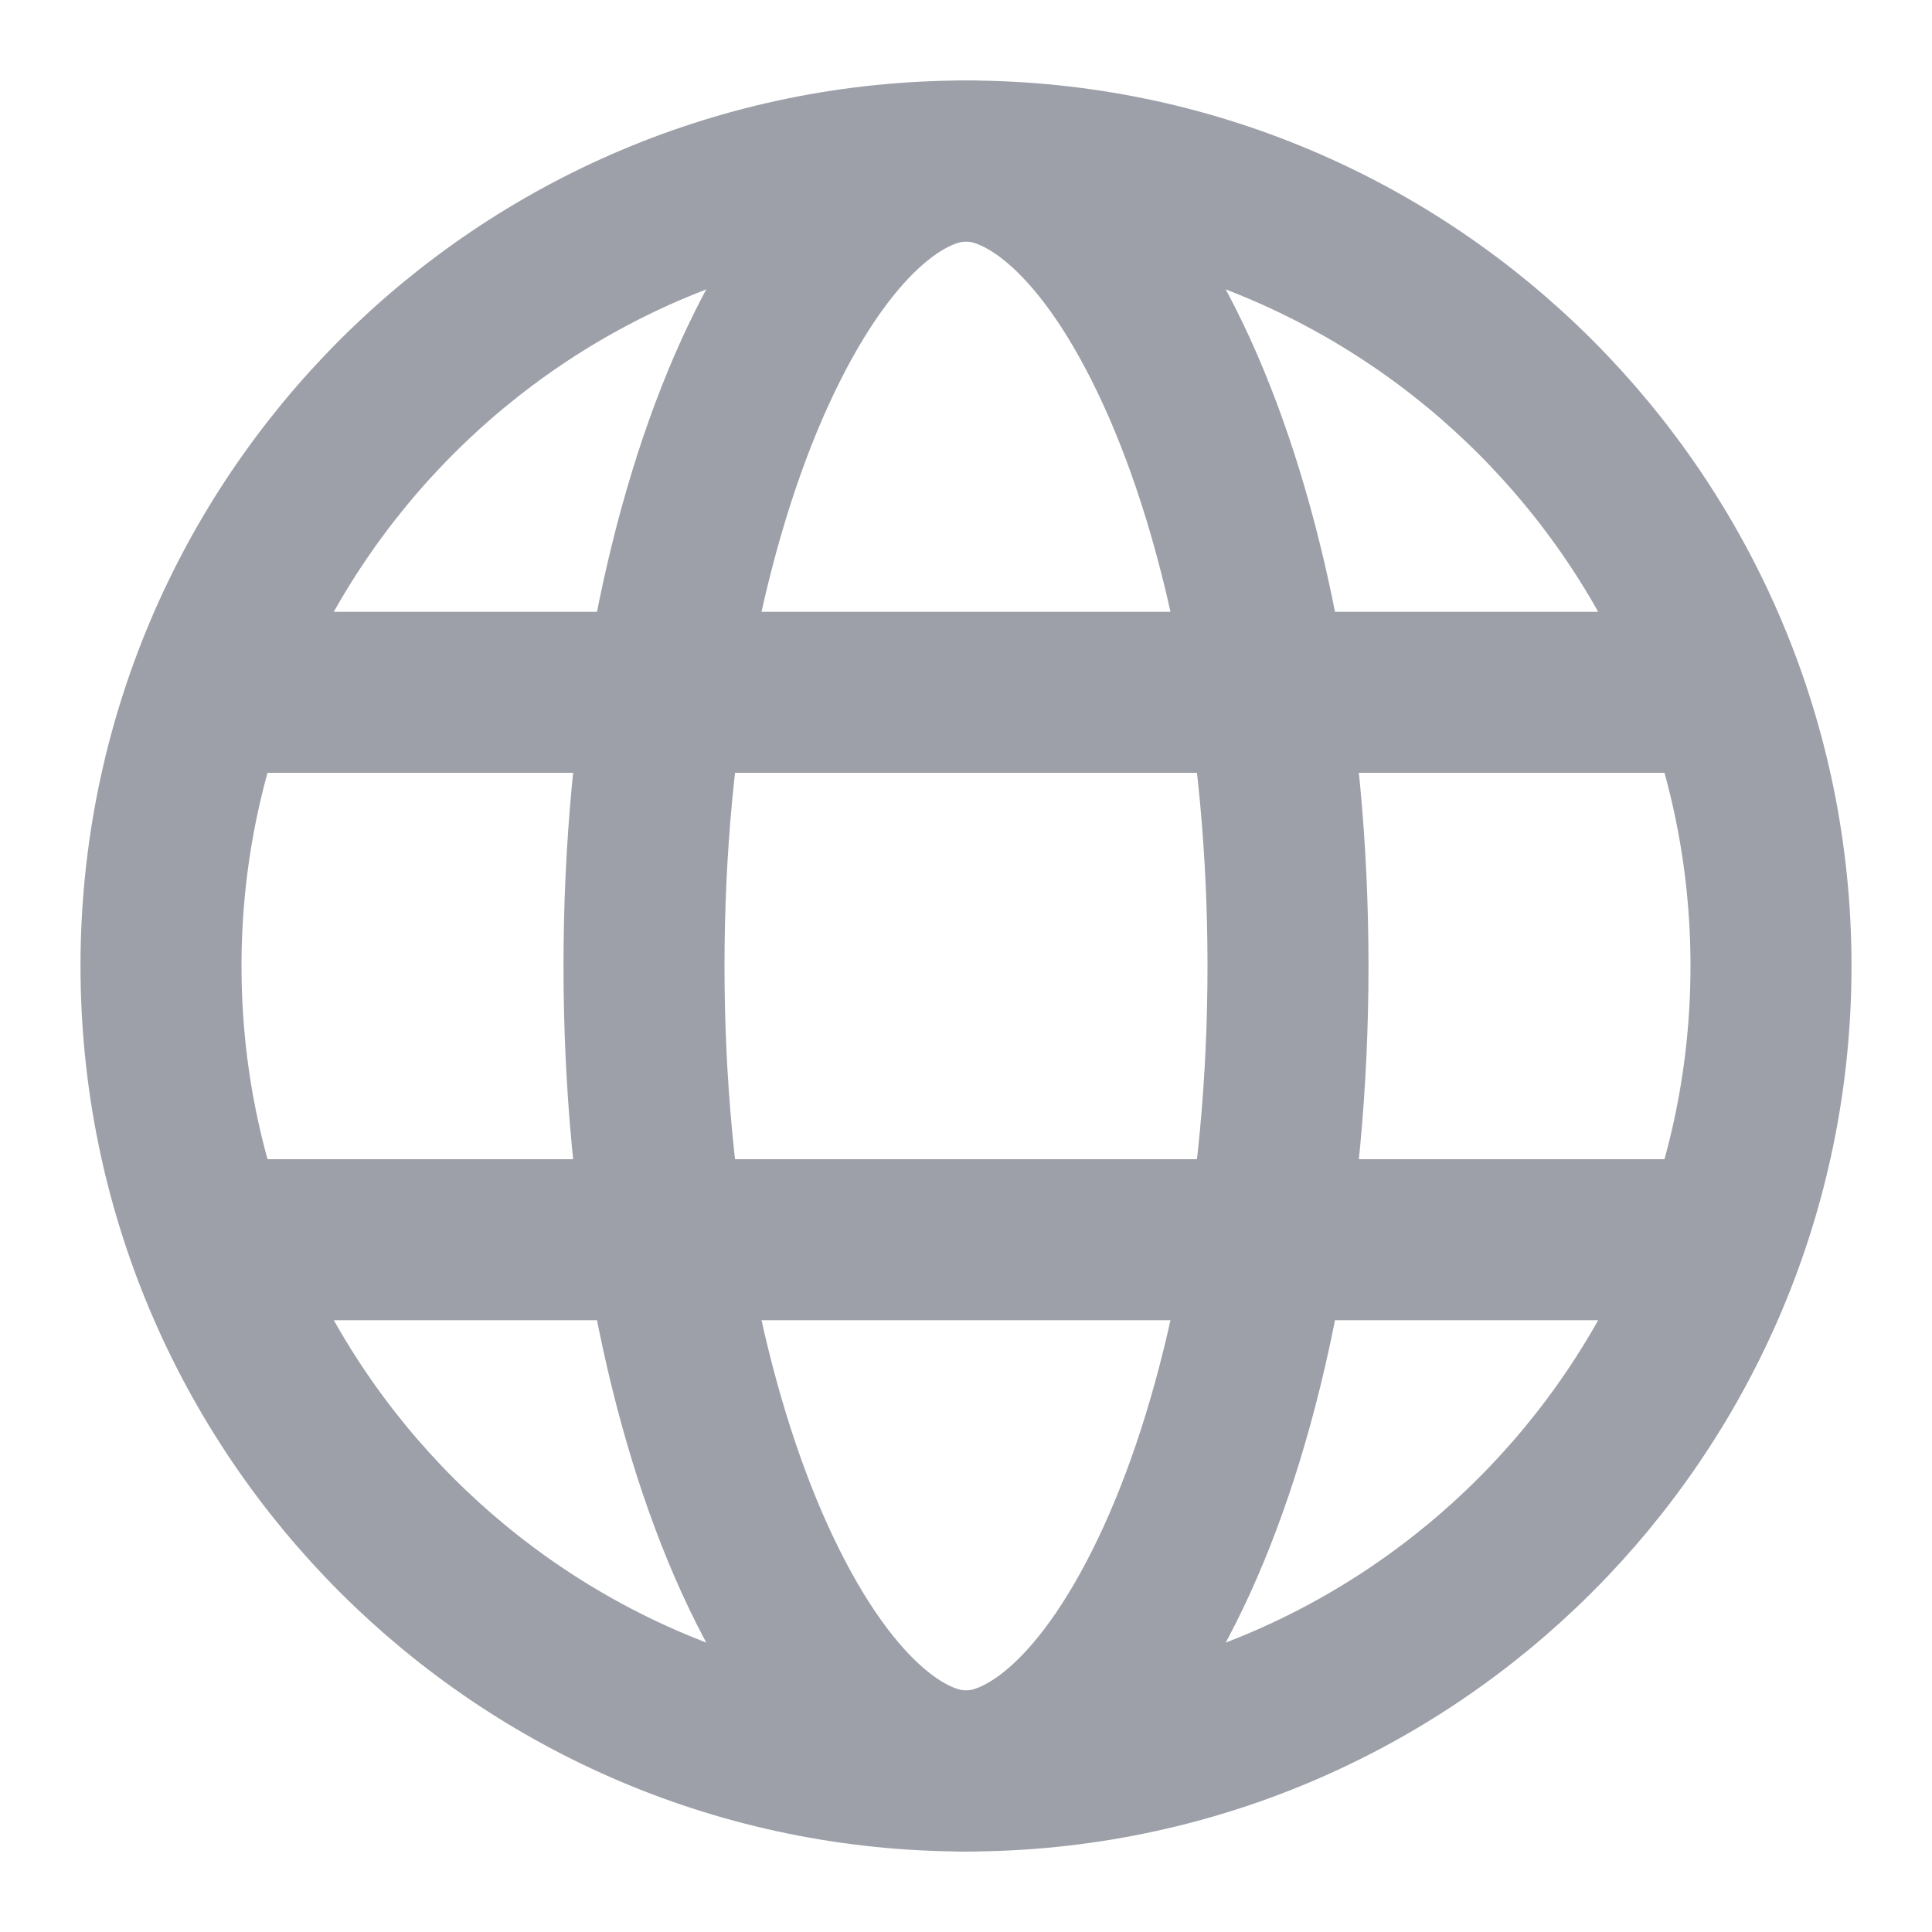
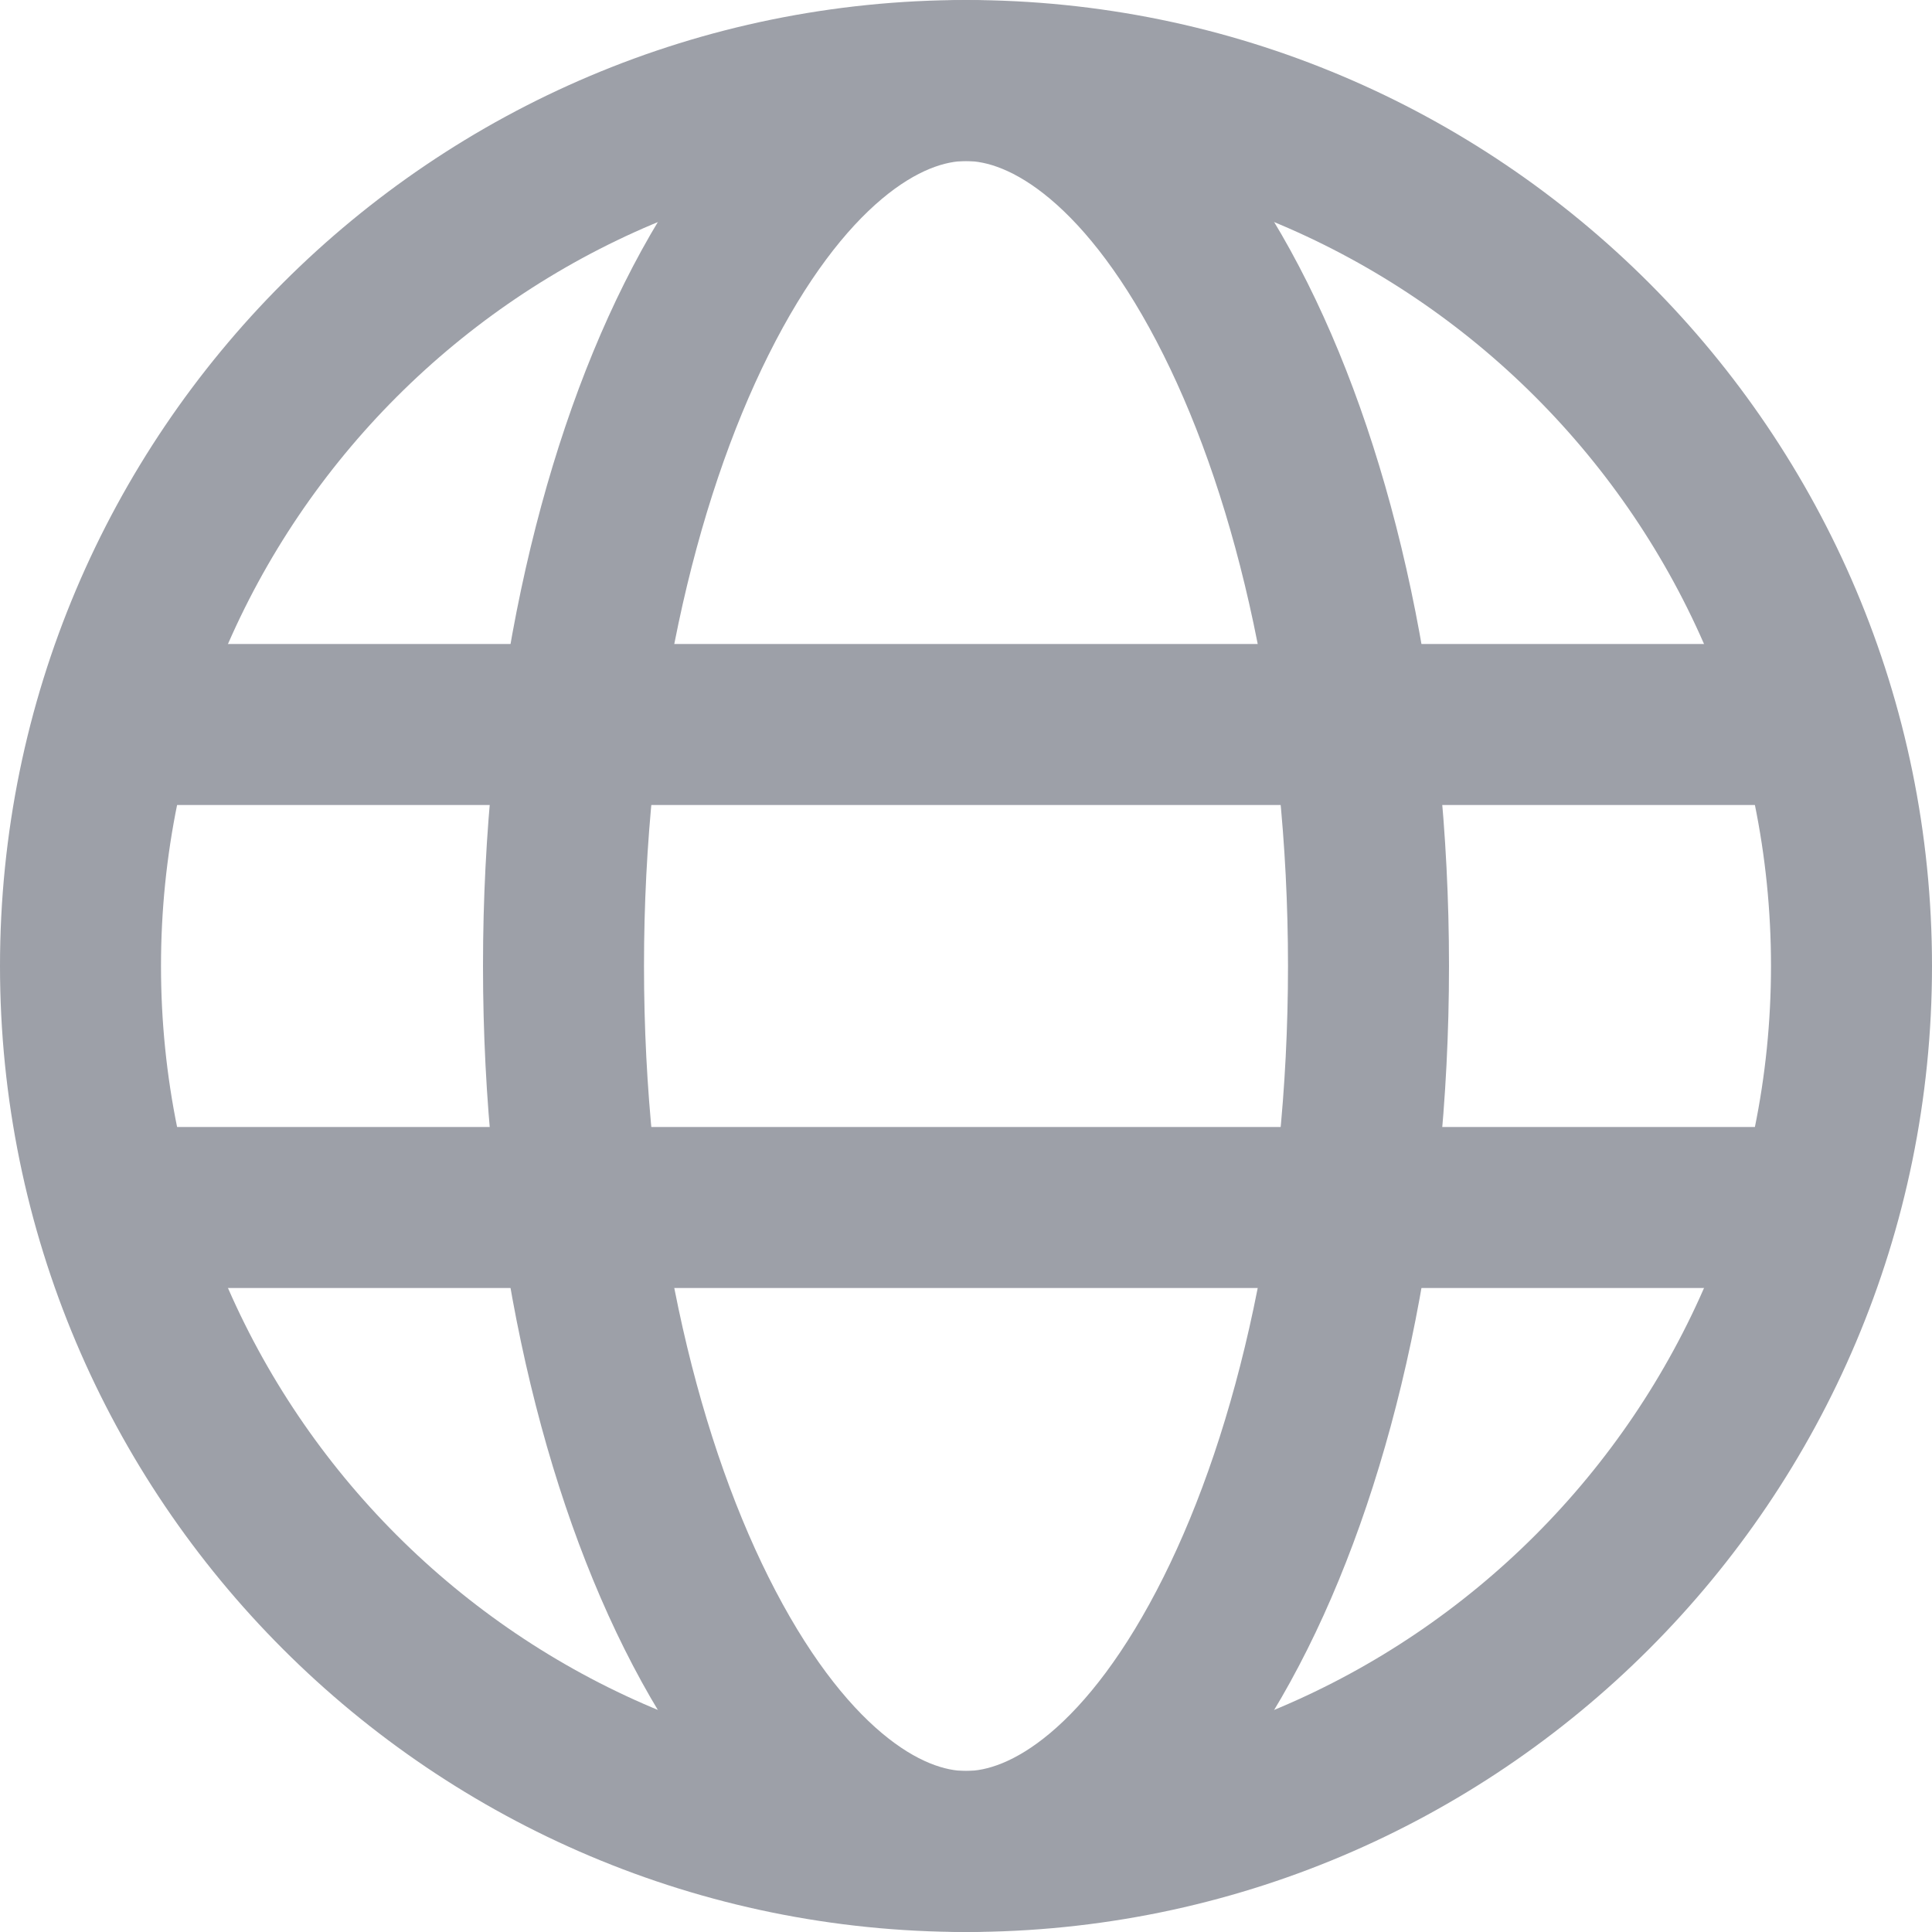
<svg xmlns="http://www.w3.org/2000/svg" width="12" height="12" viewBox="0 0 12 12" fill="none">
-   <path d="M8 6C8 7.464 7.729 8.766 7.313 9.682C6.875 10.644 6.374 11 6 11C5.626 11 5.125 10.644 4.687 9.682C4.271 8.766 4 7.464 4 6C4 4.536 4.271 3.234 4.687 2.318C5.125 1.356 5.626 1 6 1C6.374 1 6.875 1.356 7.313 2.318C7.729 3.234 8 4.536 8 6Z" stroke="#9DA0A8" />
-   <circle cx="6" cy="6" r="5" stroke="#9DA0A8" />
-   <path d="M10.5 4.3H1.5" stroke="#9DA0A8" />
-   <path d="M10.5 7.7H1.5" stroke="#9DA0A8" />
+   <circle cx="6" cy="6" r="5.5" stroke="#9DA0A8" />
+   <path d="M8.5 6C8.5 7.596 8.175 9.016 7.674 10.019C7.158 11.052 6.537 11.5 6 11.5C5.463 11.5 4.842 11.052 4.326 10.019C3.825 9.016 3.5 7.596 3.5 6C3.5 4.404 3.825 2.984 4.326 1.981C4.842 0.948 5.463 0.5 6 0.5C6.537 0.5 7.158 0.948 7.674 1.981C8.175 2.984 8.5 4.404 8.5 6Z" stroke="#9DA0A8" />
+   <path d="M11 4.5H1" stroke="#9DA0A8" />
+   <path d="M11 7.5H1" stroke="#9DA0A8" />
</svg>
